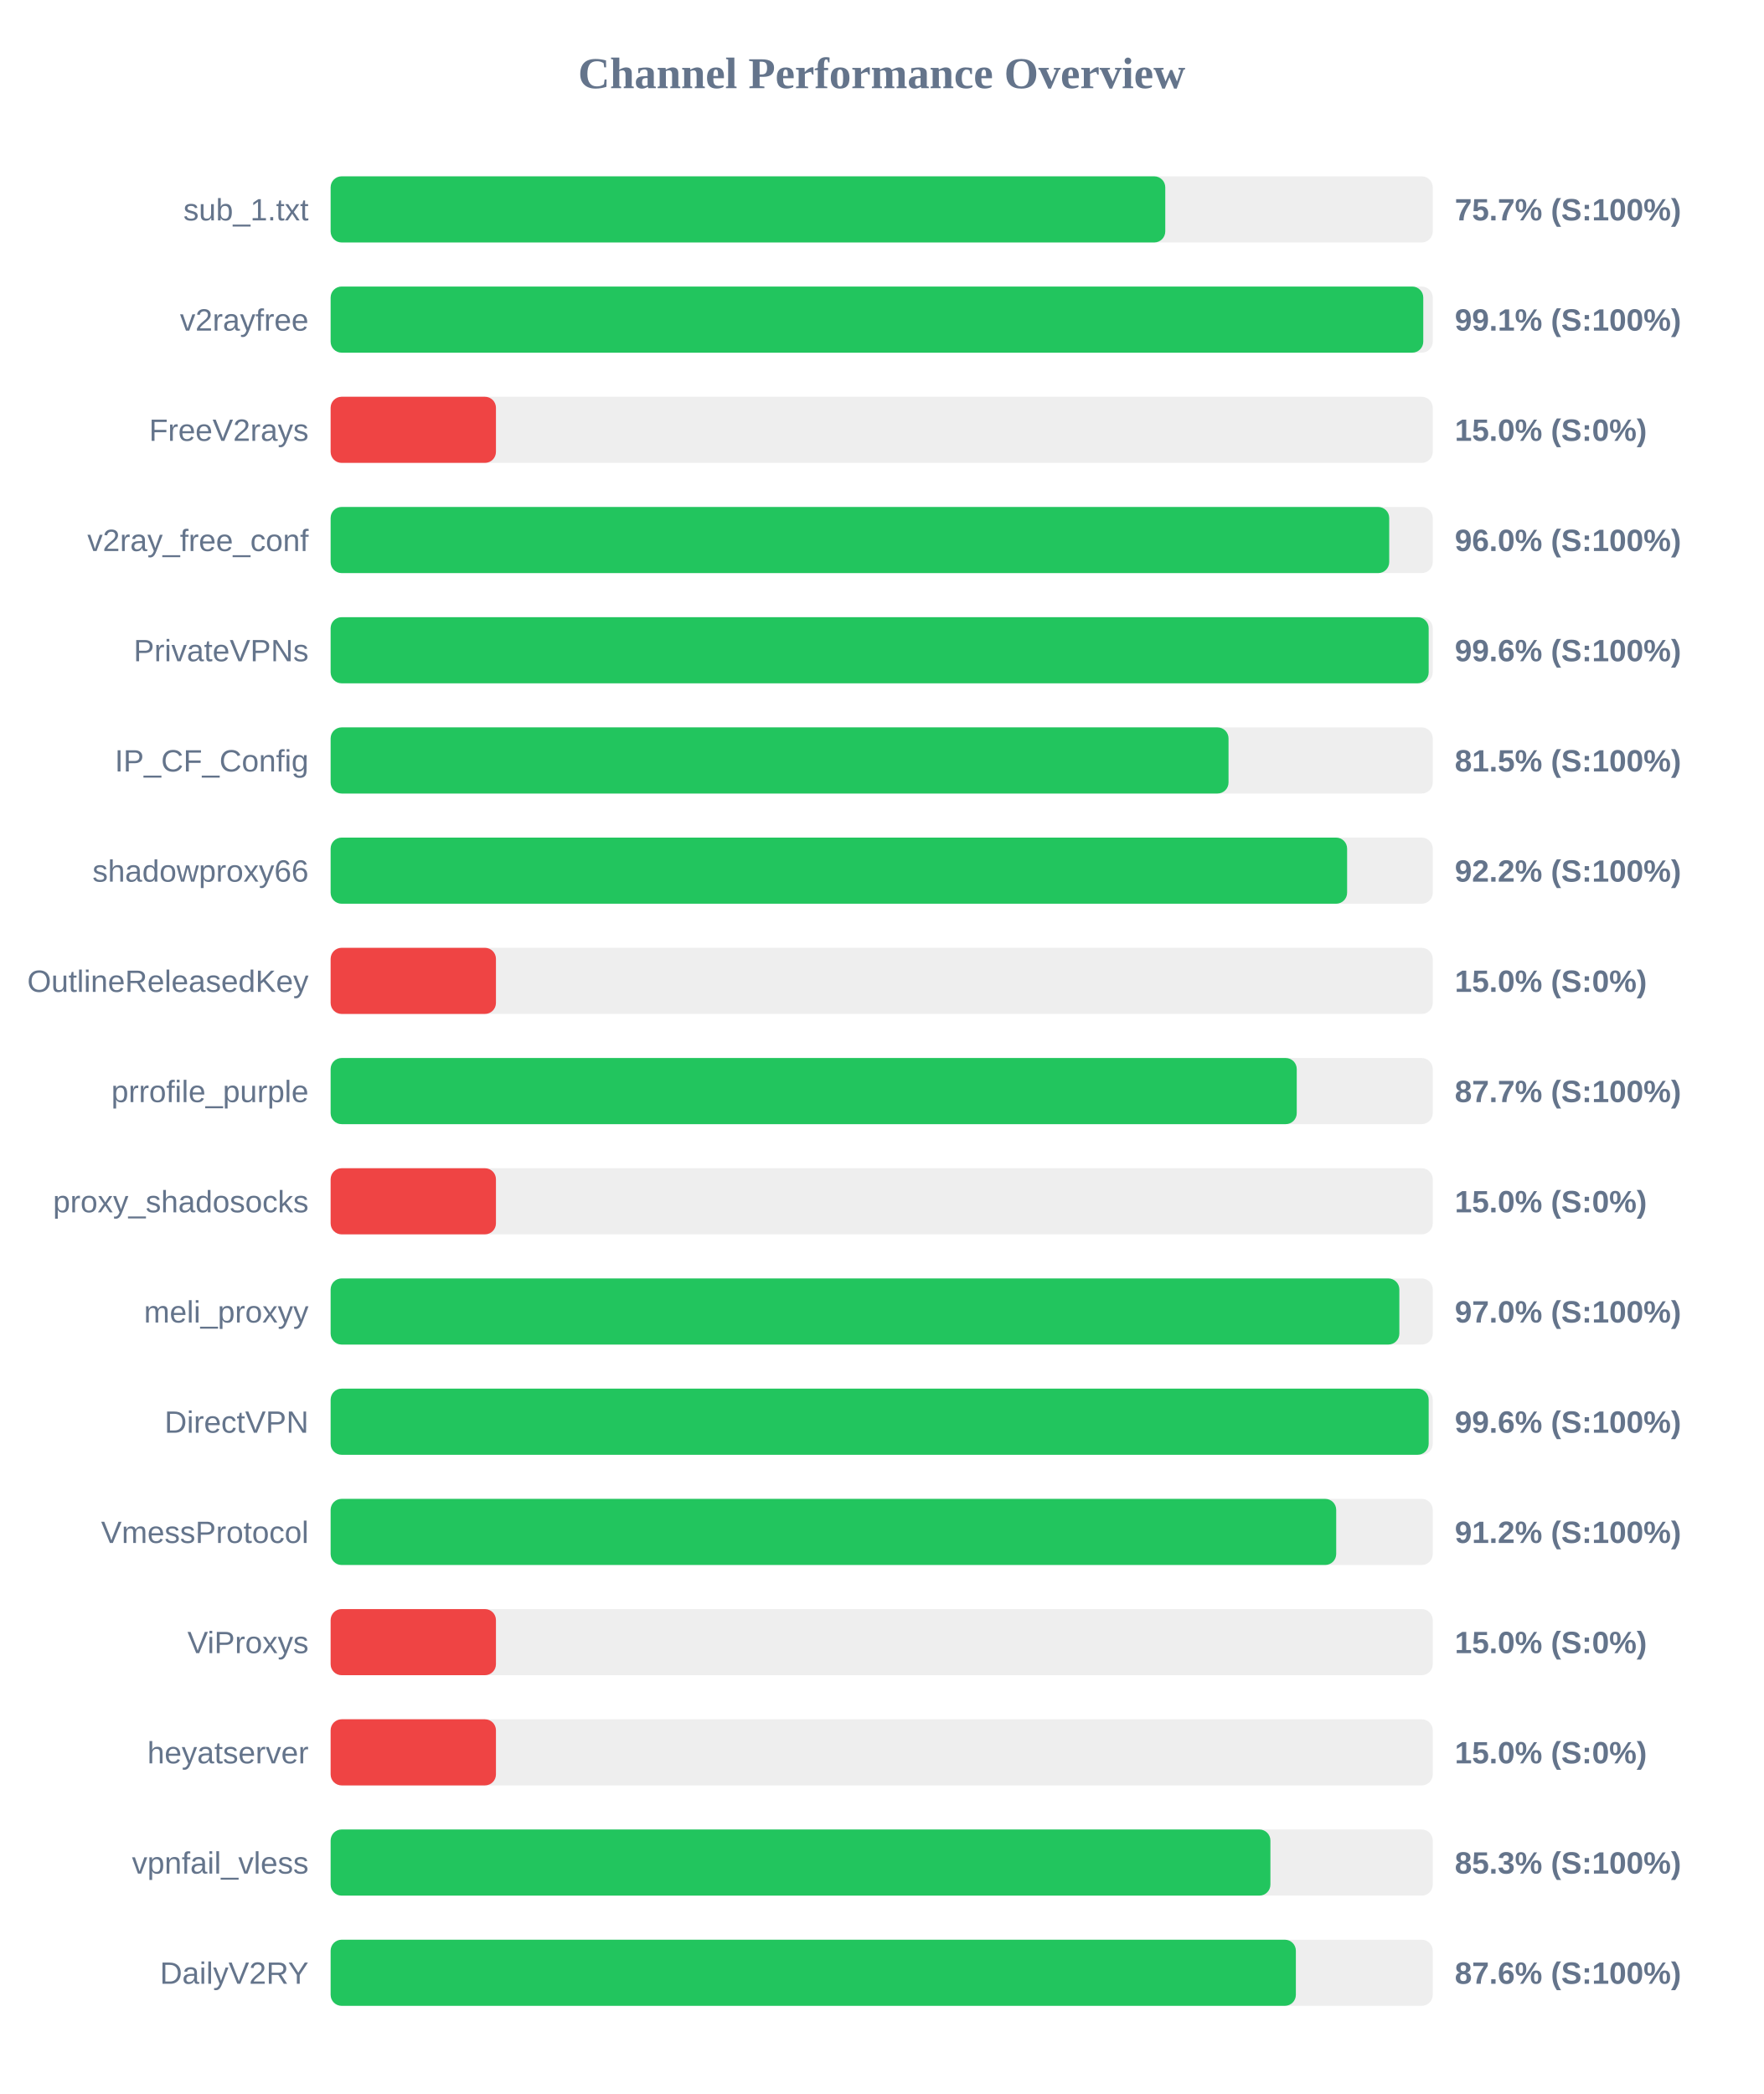
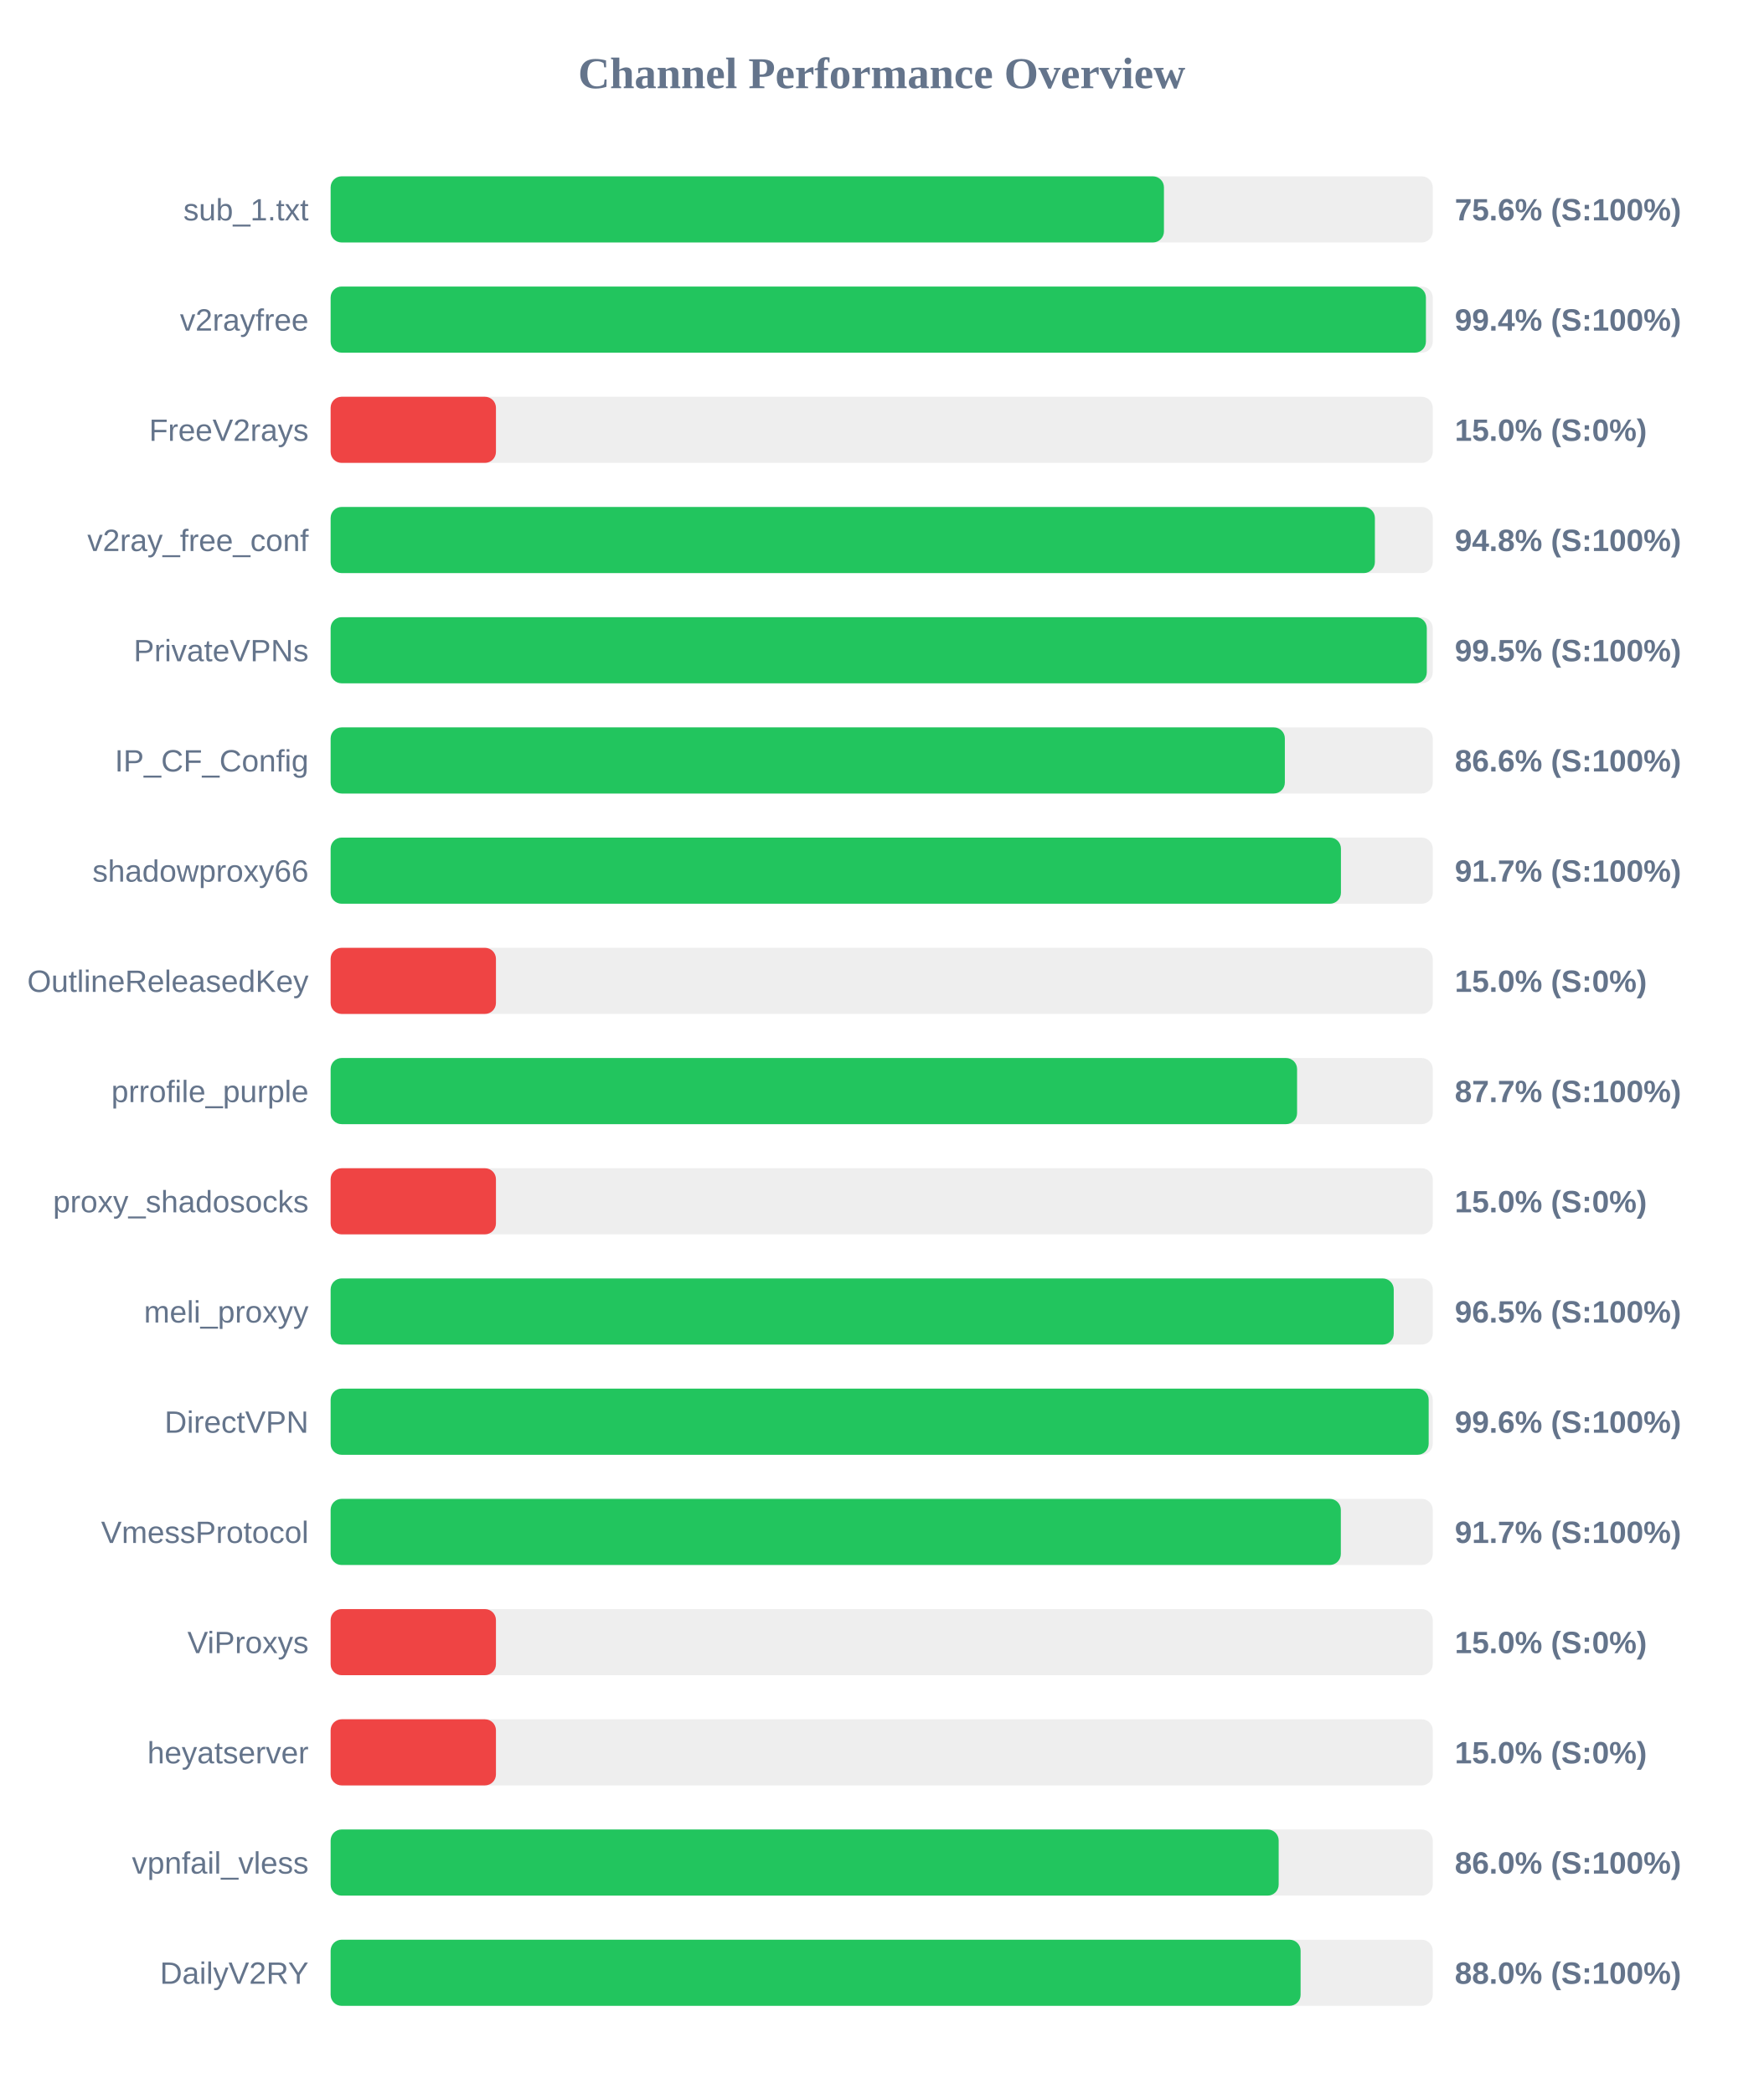
<svg xmlns="http://www.w3.org/2000/svg" width="800" height="950" version="1.1">
  <style>
        .row { font: 14px Arial; fill: #64748b; }
        .score { font: bold 14px Arial; fill: #64748b; }
    </style>
  <text x="400" y="40" text-anchor="middle" font-size="20px" font-weight="bold" fill="#64748b">Channel Performance Overview</text>
  <rect x="150" y="80" width="500" height="30" fill="#eee" rx="5" />
-   <rect x="150" y="80" width="378.65" height="30" fill="#22c55e" rx="5" />
+   <rect x="150" y="80" width="378.05" height="30" fill="#22c55e" rx="5" />
  <text x="140" y="100" text-anchor="end" class="row">sub_1.txt</text>
-   <text x="660" y="100" text-anchor="start" class="score">75.7% (S:100%)</text>
+   <text x="660" y="100" text-anchor="start" class="score">75.6% (S:100%)</text>
  <rect x="150" y="130" width="500" height="30" fill="#eee" rx="5" />
-   <rect x="150" y="130" width="495.7" height="30" fill="#22c55e" rx="5" />
+   <rect x="150" y="130" width="496.9" height="30" fill="#22c55e" rx="5" />
  <text x="140" y="150" text-anchor="end" class="row">v2rayfree</text>
-   <text x="660" y="150" text-anchor="start" class="score">99.1% (S:100%)</text>
+   <text x="660" y="150" text-anchor="start" class="score">99.4% (S:100%)</text>
  <rect x="150" y="180" width="500" height="30" fill="#eee" rx="5" />
  <rect x="150" y="180" width="75.0" height="30" fill="#ef4444" rx="5" />
  <text x="140" y="200" text-anchor="end" class="row">FreeV2rays</text>
  <text x="660" y="200" text-anchor="start" class="score">15.0% (S:0%)</text>
  <rect x="150" y="230" width="500" height="30" fill="#eee" rx="5" />
-   <rect x="150" y="230" width="480.25" height="30" fill="#22c55e" rx="5" />
+   <rect x="150" y="230" width="473.75" height="30" fill="#22c55e" rx="5" />
  <text x="140" y="250" text-anchor="end" class="row">v2ray_free_conf</text>
-   <text x="660" y="250" text-anchor="start" class="score">96.0% (S:100%)</text>
+   <text x="660" y="250" text-anchor="start" class="score">94.8% (S:100%)</text>
  <rect x="150" y="280" width="500" height="30" fill="#eee" rx="5" />
-   <rect x="150" y="280" width="498.15" height="30" fill="#22c55e" rx="5" />
+   <rect x="150" y="280" width="497.3" height="30" fill="#22c55e" rx="5" />
  <text x="140" y="300" text-anchor="end" class="row">PrivateVPNs</text>
-   <text x="660" y="300" text-anchor="start" class="score">99.6% (S:100%)</text>
+   <text x="660" y="300" text-anchor="start" class="score">99.5% (S:100%)</text>
  <rect x="150" y="330" width="500" height="30" fill="#eee" rx="5" />
-   <rect x="150" y="330" width="407.35" height="30" fill="#22c55e" rx="5" />
+   <rect x="150" y="330" width="432.9" height="30" fill="#22c55e" rx="5" />
  <text x="140" y="350" text-anchor="end" class="row">IP_CF_Config</text>
-   <text x="660" y="350" text-anchor="start" class="score">81.5% (S:100%)</text>
+   <text x="660" y="350" text-anchor="start" class="score">86.6% (S:100%)</text>
  <rect x="150" y="380" width="500" height="30" fill="#eee" rx="5" />
-   <rect x="150" y="380" width="461.15" height="30" fill="#22c55e" rx="5" />
+   <rect x="150" y="380" width="458.35" height="30" fill="#22c55e" rx="5" />
  <text x="140" y="400" text-anchor="end" class="row">shadowproxy66</text>
-   <text x="660" y="400" text-anchor="start" class="score">92.2% (S:100%)</text>
+   <text x="660" y="400" text-anchor="start" class="score">91.7% (S:100%)</text>
  <rect x="150" y="430" width="500" height="30" fill="#eee" rx="5" />
  <rect x="150" y="430" width="75.0" height="30" fill="#ef4444" rx="5" />
  <text x="140" y="450" text-anchor="end" class="row">OutlineReleasedKey</text>
  <text x="660" y="450" text-anchor="start" class="score">15.0% (S:0%)</text>
  <rect x="150" y="480" width="500" height="30" fill="#eee" rx="5" />
-   <rect x="150" y="480" width="438.3" height="30" fill="#22c55e" rx="5" />
+   <rect x="150" y="480" width="438.45" height="30" fill="#22c55e" rx="5" />
  <text x="140" y="500" text-anchor="end" class="row">prrofile_purple</text>
  <text x="660" y="500" text-anchor="start" class="score">87.7% (S:100%)</text>
  <rect x="150" y="530" width="500" height="30" fill="#eee" rx="5" />
  <rect x="150" y="530" width="75.0" height="30" fill="#ef4444" rx="5" />
  <text x="140" y="550" text-anchor="end" class="row">proxy_shadosocks</text>
  <text x="660" y="550" text-anchor="start" class="score">15.0% (S:0%)</text>
  <rect x="150" y="580" width="500" height="30" fill="#eee" rx="5" />
-   <rect x="150" y="580" width="484.85" height="30" fill="#22c55e" rx="5" />
+   <rect x="150" y="580" width="482.3" height="30" fill="#22c55e" rx="5" />
  <text x="140" y="600" text-anchor="end" class="row">meli_proxyy</text>
-   <text x="660" y="600" text-anchor="start" class="score">97.0% (S:100%)</text>
+   <text x="660" y="600" text-anchor="start" class="score">96.5% (S:100%)</text>
  <rect x="150" y="630" width="500" height="30" fill="#eee" rx="5" />
  <rect x="150" y="630" width="498.15" height="30" fill="#22c55e" rx="5" />
  <text x="140" y="650" text-anchor="end" class="row">DirectVPN</text>
  <text x="660" y="650" text-anchor="start" class="score">99.6% (S:100%)</text>
  <rect x="150" y="680" width="500" height="30" fill="#eee" rx="5" />
-   <rect x="150" y="680" width="456.2" height="30" fill="#22c55e" rx="5" />
+   <rect x="150" y="680" width="458.3" height="30" fill="#22c55e" rx="5" />
  <text x="140" y="700" text-anchor="end" class="row">VmessProtocol</text>
-   <text x="660" y="700" text-anchor="start" class="score">91.2% (S:100%)</text>
+   <text x="660" y="700" text-anchor="start" class="score">91.7% (S:100%)</text>
  <rect x="150" y="730" width="500" height="30" fill="#eee" rx="5" />
  <rect x="150" y="730" width="75.0" height="30" fill="#ef4444" rx="5" />
  <text x="140" y="750" text-anchor="end" class="row">ViProxys</text>
  <text x="660" y="750" text-anchor="start" class="score">15.0% (S:0%)</text>
  <rect x="150" y="780" width="500" height="30" fill="#eee" rx="5" />
  <rect x="150" y="780" width="75.0" height="30" fill="#ef4444" rx="5" />
  <text x="140" y="800" text-anchor="end" class="row">heyatserver</text>
  <text x="660" y="800" text-anchor="start" class="score">15.0% (S:0%)</text>
  <rect x="150" y="830" width="500" height="30" fill="#eee" rx="5" />
-   <rect x="150" y="830" width="426.35" height="30" fill="#22c55e" rx="5" />
+   <rect x="150" y="830" width="430.1" height="30" fill="#22c55e" rx="5" />
  <text x="140" y="850" text-anchor="end" class="row">vpnfail_vless</text>
-   <text x="660" y="850" text-anchor="start" class="score">85.3% (S:100%)</text>
+   <text x="660" y="850" text-anchor="start" class="score">86.0% (S:100%)</text>
  <rect x="150" y="880" width="500" height="30" fill="#eee" rx="5" />
-   <rect x="150" y="880" width="437.9" height="30" fill="#22c55e" rx="5" />
+   <rect x="150" y="880" width="440.05" height="30" fill="#22c55e" rx="5" />
  <text x="140" y="900" text-anchor="end" class="row">DailyV2RY</text>
-   <text x="660" y="900" text-anchor="start" class="score">87.6% (S:100%)</text>
+   <text x="660" y="900" text-anchor="start" class="score">88.0% (S:100%)</text>
</svg>
